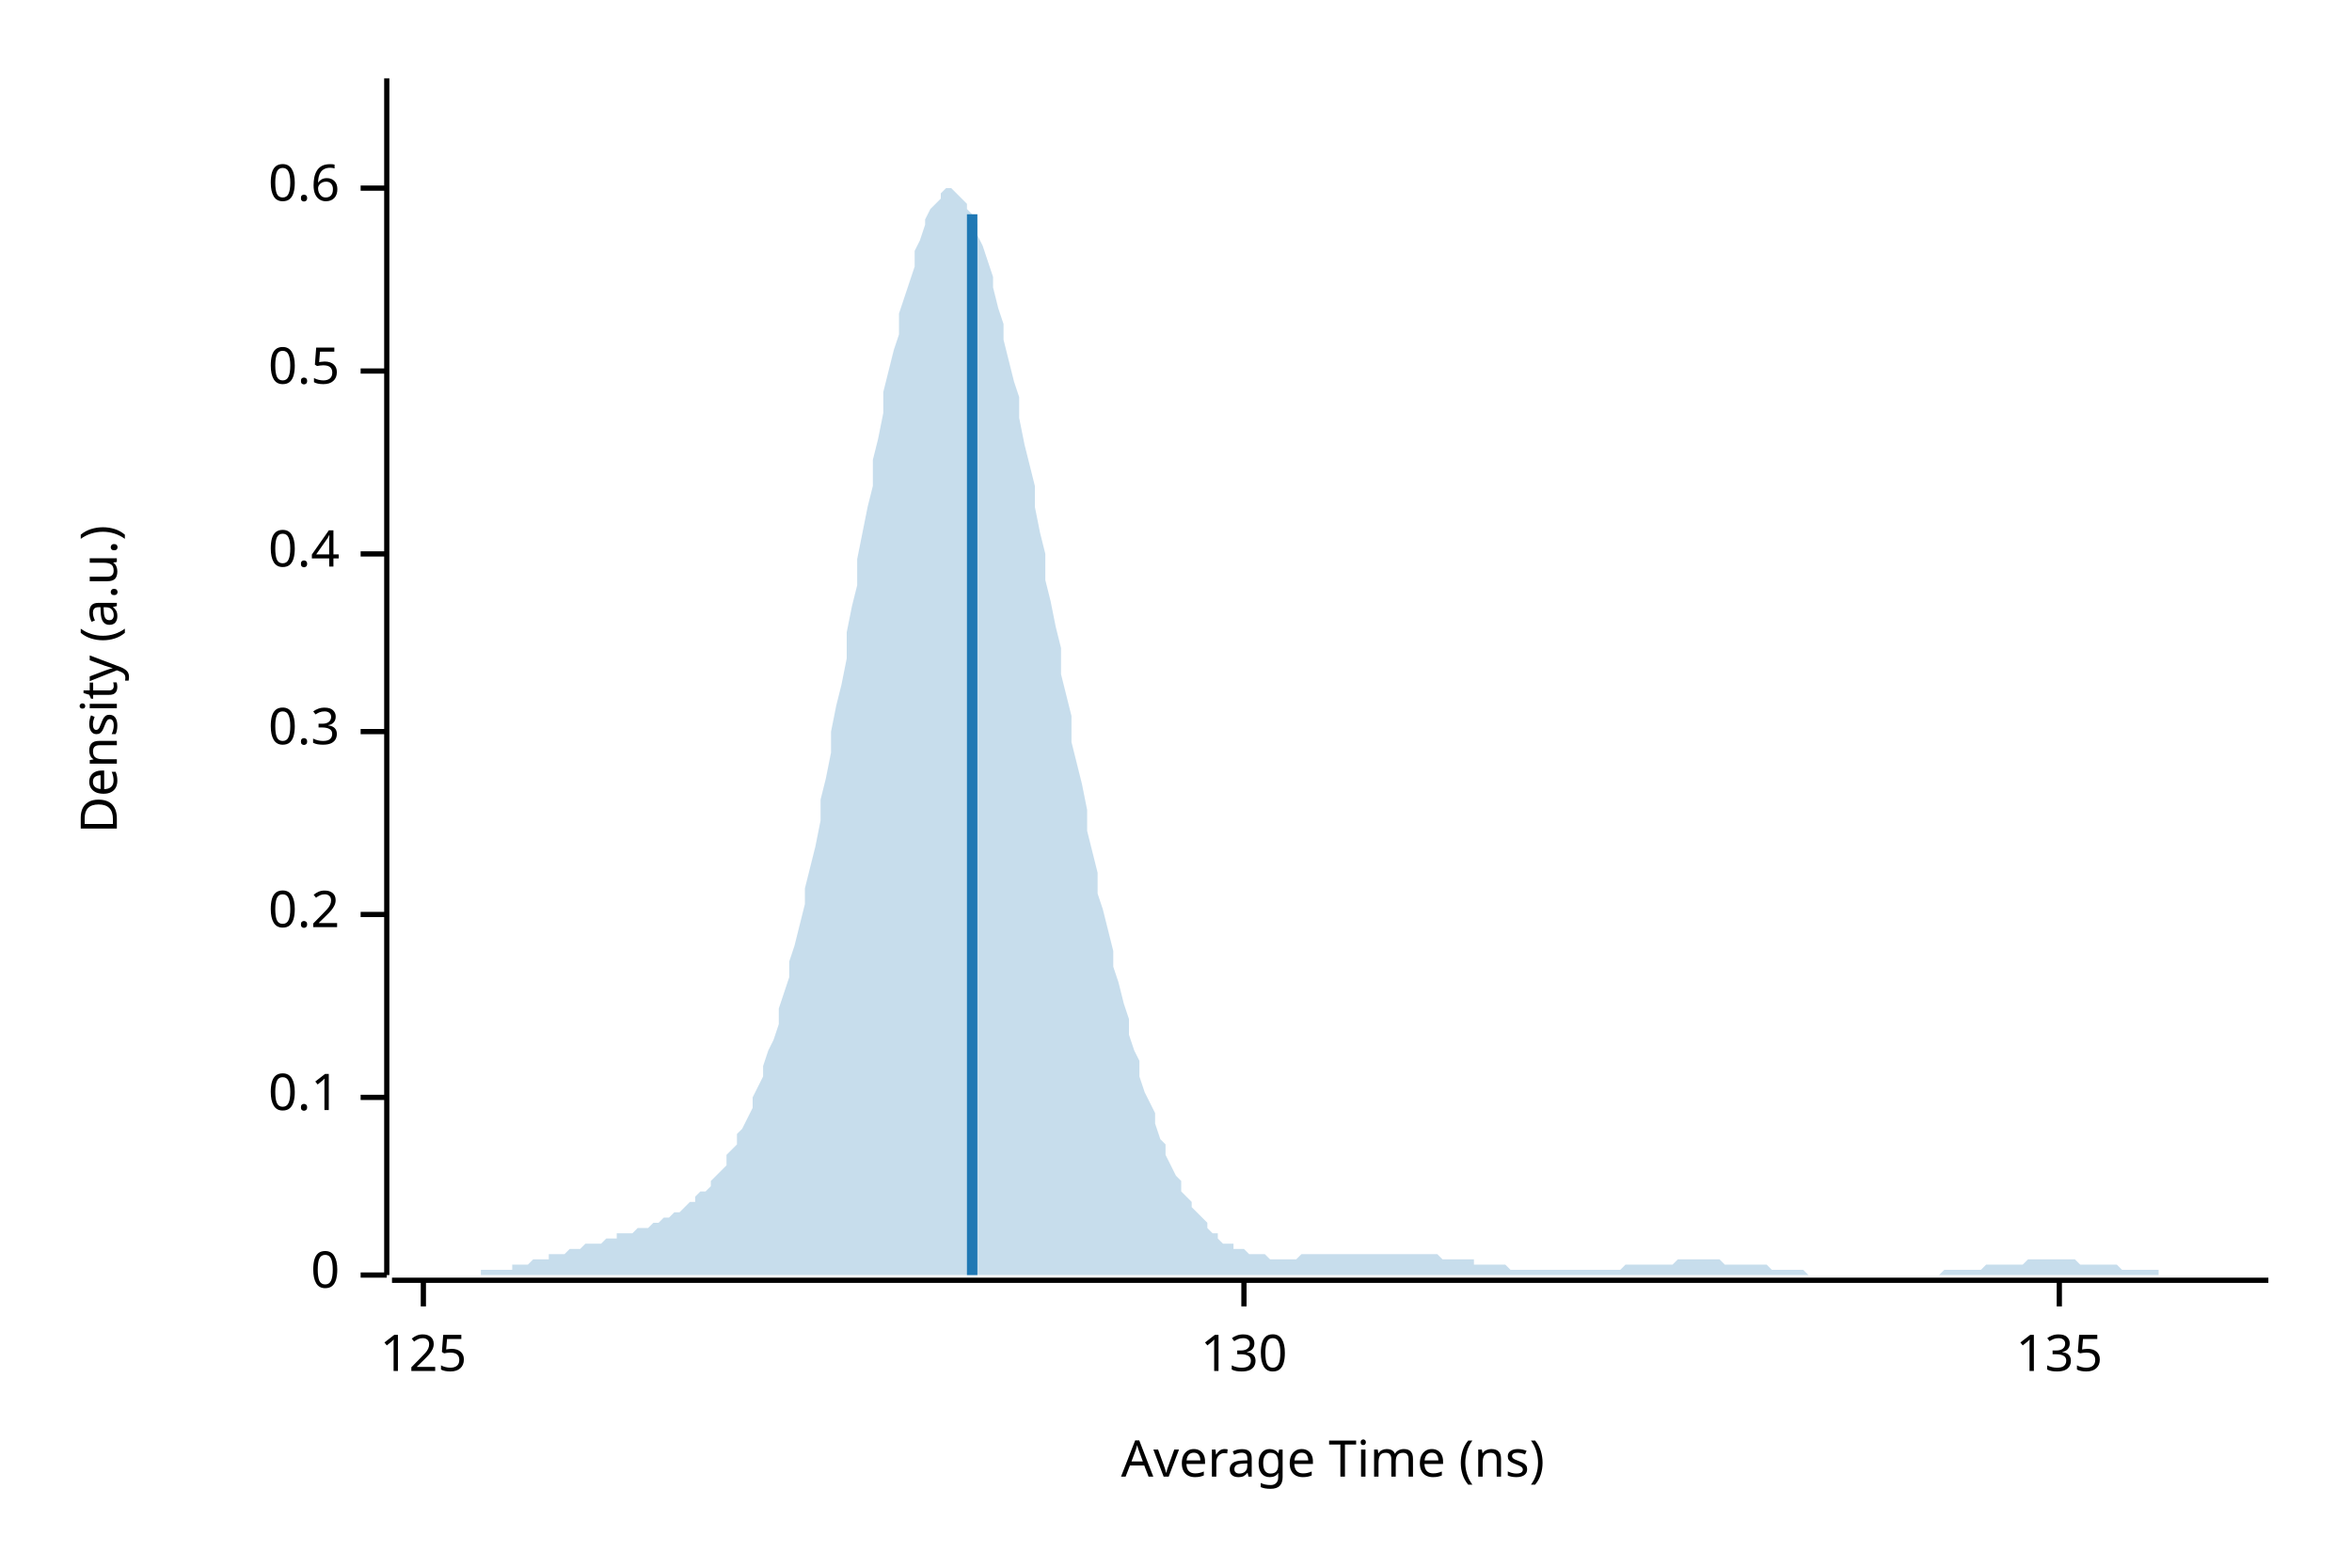
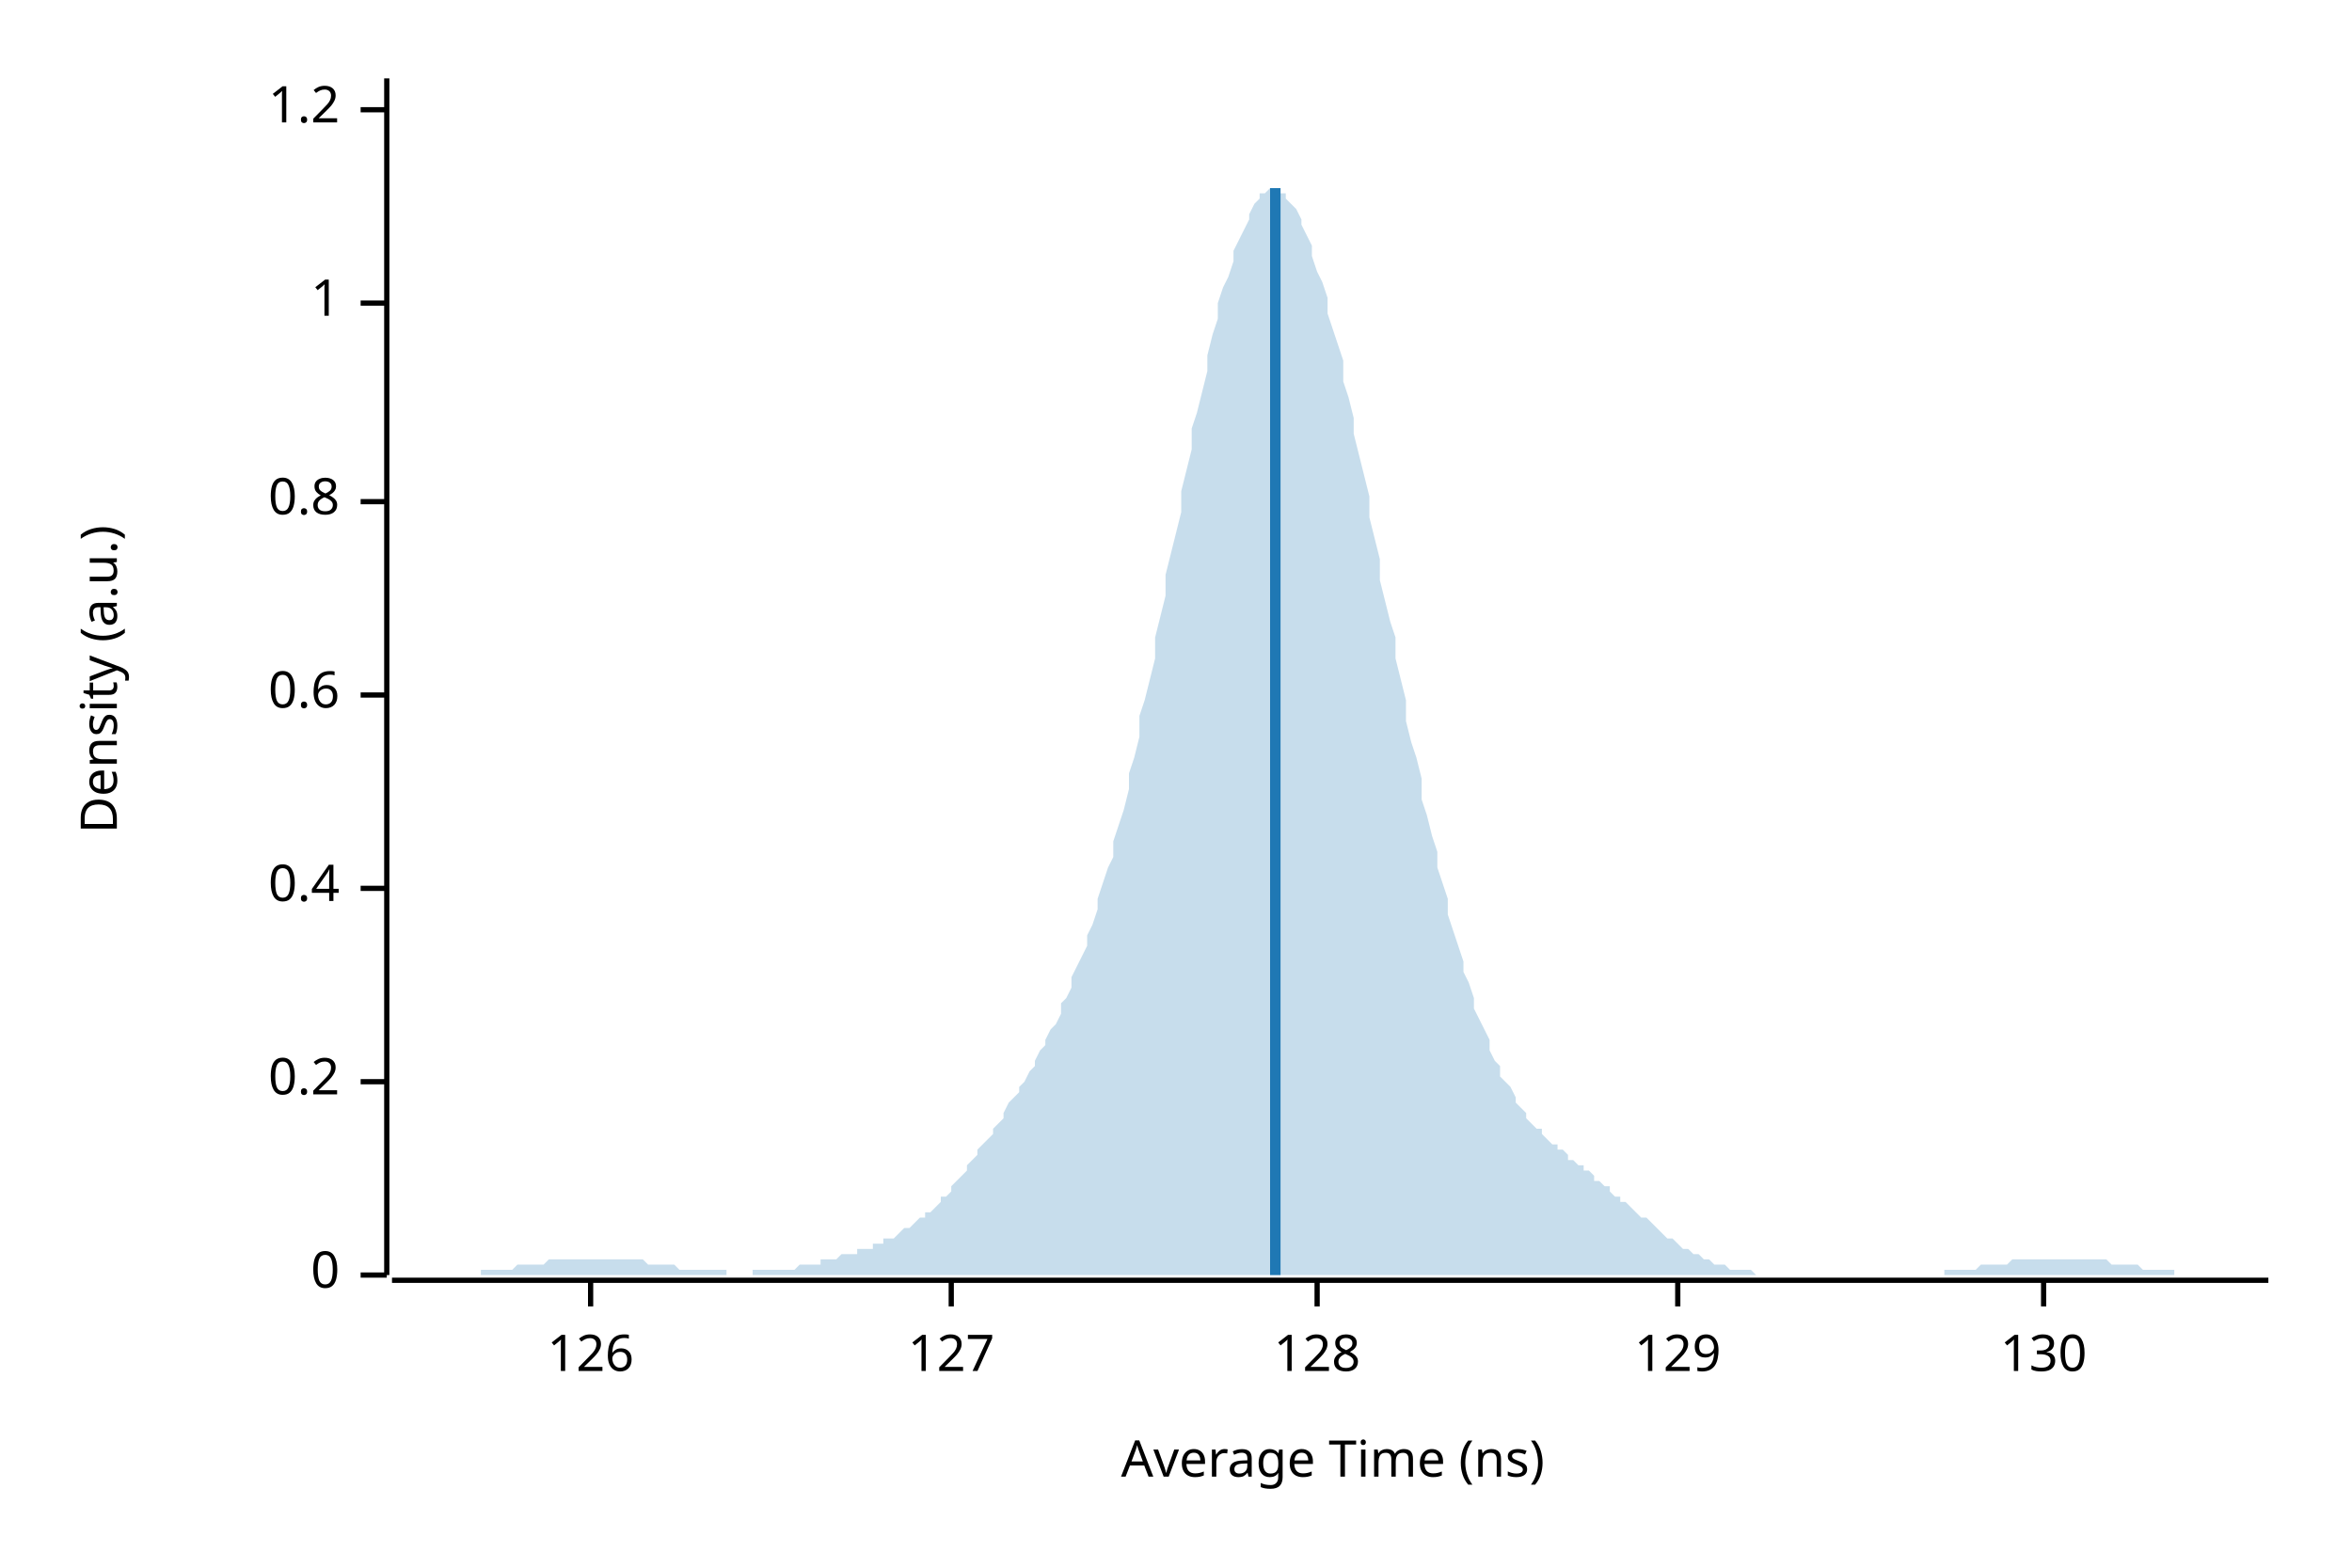
<svg xmlns="http://www.w3.org/2000/svg" width="450" height="300" viewBox="0 0 450 300">
  <text x="15" y="130" dy="0.76em" text-anchor="middle" font-family="sans-serif" font-size="9.677" opacity="1" fill="#000000" transform="rotate(270, 15, 130)">
Density (a.u.)
</text>
  <text x="255" y="285" dy="-0.5ex" text-anchor="middle" font-family="sans-serif" font-size="9.677" opacity="1" fill="#000000">
Average Time (ns)
</text>
  <polyline fill="none" opacity="1" stroke="#000000" stroke-width="1" points="74,15 74,244 " />
  <text x="65" y="244" dy="0.5ex" text-anchor="end" font-family="sans-serif" font-size="9.677" opacity="1" fill="#000000">
0
</text>
  <polyline fill="none" opacity="1" stroke="#000000" stroke-width="1" points="69,244 74,244 " />
-   <text x="65" y="210" dy="0.5ex" text-anchor="end" font-family="sans-serif" font-size="9.677" opacity="1" fill="#000000">
- 0.1
- </text>
-   <polyline fill="none" opacity="1" stroke="#000000" stroke-width="1" points="69,210 74,210 " />
-   <text x="65" y="175" dy="0.5ex" text-anchor="end" font-family="sans-serif" font-size="9.677" opacity="1" fill="#000000">
+   <text x="65" y="207" dy="0.5ex" text-anchor="end" font-family="sans-serif" font-size="9.677" opacity="1" fill="#000000">
0.2
</text>
-   <polyline fill="none" opacity="1" stroke="#000000" stroke-width="1" points="69,175 74,175 " />
-   <text x="65" y="140" dy="0.5ex" text-anchor="end" font-family="sans-serif" font-size="9.677" opacity="1" fill="#000000">
- 0.3
- </text>
-   <polyline fill="none" opacity="1" stroke="#000000" stroke-width="1" points="69,140 74,140 " />
-   <text x="65" y="106" dy="0.5ex" text-anchor="end" font-family="sans-serif" font-size="9.677" opacity="1" fill="#000000">
+   <polyline fill="none" opacity="1" stroke="#000000" stroke-width="1" points="69,207 74,207 " />
+   <text x="65" y="170" dy="0.5ex" text-anchor="end" font-family="sans-serif" font-size="9.677" opacity="1" fill="#000000">
0.4
</text>
-   <polyline fill="none" opacity="1" stroke="#000000" stroke-width="1" points="69,106 74,106 " />
-   <text x="65" y="71" dy="0.5ex" text-anchor="end" font-family="sans-serif" font-size="9.677" opacity="1" fill="#000000">
- 0.5
- </text>
-   <polyline fill="none" opacity="1" stroke="#000000" stroke-width="1" points="69,71 74,71 " />
-   <text x="65" y="36" dy="0.5ex" text-anchor="end" font-family="sans-serif" font-size="9.677" opacity="1" fill="#000000">
+   <polyline fill="none" opacity="1" stroke="#000000" stroke-width="1" points="69,170 74,170 " />
+   <text x="65" y="133" dy="0.5ex" text-anchor="end" font-family="sans-serif" font-size="9.677" opacity="1" fill="#000000">
0.6
</text>
-   <polyline fill="none" opacity="1" stroke="#000000" stroke-width="1" points="69,36 74,36 " />
+   <polyline fill="none" opacity="1" stroke="#000000" stroke-width="1" points="69,133 74,133 " />
+   <text x="65" y="96" dy="0.5ex" text-anchor="end" font-family="sans-serif" font-size="9.677" opacity="1" fill="#000000">
+ 0.8
+ </text>
+   <polyline fill="none" opacity="1" stroke="#000000" stroke-width="1" points="69,96 74,96 " />
+   <text x="65" y="58" dy="0.5ex" text-anchor="end" font-family="sans-serif" font-size="9.677" opacity="1" fill="#000000">
+ 1
+ </text>
+   <polyline fill="none" opacity="1" stroke="#000000" stroke-width="1" points="69,58 74,58 " />
+   <text x="65" y="21" dy="0.5ex" text-anchor="end" font-family="sans-serif" font-size="9.677" opacity="1" fill="#000000">
+ 1.2
+ </text>
+   <polyline fill="none" opacity="1" stroke="#000000" stroke-width="1" points="69,21 74,21 " />
  <polyline fill="none" opacity="1" stroke="#000000" stroke-width="1" points="75,245 434,245 " />
-   <text x="81" y="255" dy="0.76em" text-anchor="middle" font-family="sans-serif" font-size="9.677" opacity="1" fill="#000000">
- 125
+   <text x="113" y="255" dy="0.76em" text-anchor="middle" font-family="sans-serif" font-size="9.677" opacity="1" fill="#000000">
+ 126
</text>
-   <polyline fill="none" opacity="1" stroke="#000000" stroke-width="1" points="81,245 81,250 " />
-   <text x="238" y="255" dy="0.76em" text-anchor="middle" font-family="sans-serif" font-size="9.677" opacity="1" fill="#000000">
+   <polyline fill="none" opacity="1" stroke="#000000" stroke-width="1" points="113,245 113,250 " />
+   <text x="182" y="255" dy="0.76em" text-anchor="middle" font-family="sans-serif" font-size="9.677" opacity="1" fill="#000000">
+ 127
+ </text>
+   <polyline fill="none" opacity="1" stroke="#000000" stroke-width="1" points="182,245 182,250 " />
+   <text x="252" y="255" dy="0.76em" text-anchor="middle" font-family="sans-serif" font-size="9.677" opacity="1" fill="#000000">
+ 128
+ </text>
+   <polyline fill="none" opacity="1" stroke="#000000" stroke-width="1" points="252,245 252,250 " />
+   <text x="321" y="255" dy="0.76em" text-anchor="middle" font-family="sans-serif" font-size="9.677" opacity="1" fill="#000000">
+ 129
+ </text>
+   <polyline fill="none" opacity="1" stroke="#000000" stroke-width="1" points="321,245 321,250 " />
+   <text x="391" y="255" dy="0.76em" text-anchor="middle" font-family="sans-serif" font-size="9.677" opacity="1" fill="#000000">
130
</text>
-   <polyline fill="none" opacity="1" stroke="#000000" stroke-width="1" points="238,245 238,250 " />
-   <text x="394" y="255" dy="0.76em" text-anchor="middle" font-family="sans-serif" font-size="9.677" opacity="1" fill="#000000">
- 135
- </text>
-   <polyline fill="none" opacity="1" stroke="#000000" stroke-width="1" points="394,245 394,250 " />
-   <polygon opacity="0.25" fill="#1F78B4" points="75,244 75,244 76,244 77,244 77,244 78,244 79,244 80,244 80,244 81,244 82,244 82,244 83,244 84,244 85,244 85,244 86,244 87,244 87,244 88,244 89,244 90,244 90,244 91,244 92,244 92,243 93,243 94,243 95,243 95,243 96,243 97,243 98,243 98,242 99,242 100,242 100,242 101,242 102,241 103,241 103,241 104,241 105,241 105,240 106,240 107,240 108,240 108,240 109,239 110,239 110,239 111,239 112,238 113,238 113,238 114,238 115,238 116,237 116,237 117,237 118,237 118,236 119,236 120,236 121,236 121,236 122,235 123,235 123,235 124,235 125,234 126,234 126,234 127,233 128,233 128,233 129,232 130,232 131,231 131,231 132,230 133,230 133,229 134,228 135,228 136,227 136,226 137,225 138,224 139,223 139,221 140,220 141,219 141,217 142,216 143,214 144,212 144,210 145,208 146,206 146,204 147,201 148,199 149,196 149,193 150,190 151,187 151,184 152,181 153,177 154,173 154,170 155,166 156,162 157,157 157,153 158,149 159,144 159,140 160,135 161,131 162,126 162,121 163,116 164,112 164,107 165,102 166,97 167,93 167,88 168,84 169,79 169,75 170,71 171,67 172,64 172,60 173,57 174,54 175,51 175,48 176,46 177,43 177,42 178,40 179,39 180,38 180,37 181,36 182,36 182,36 183,37 184,38 185,39 185,40 186,41 187,43 187,45 188,47 189,50 190,53 190,55 191,59 192,62 192,65 193,69 194,73 195,76 195,80 196,85 197,89 198,93 198,97 199,102 200,106 200,111 201,115 202,120 203,124 203,129 204,133 205,137 205,142 206,146 207,150 208,155 208,159 209,163 210,167 210,171 211,174 212,178 213,182 213,185 214,188 215,192 216,195 216,198 217,201 218,203 218,206 219,209 220,211 221,213 221,215 222,218 223,219 223,221 224,223 225,225 226,226 226,228 227,229 228,230 228,231 229,232 230,233 231,234 231,235 232,236 233,236 233,237 234,238 235,238 236,238 236,239 237,239 238,239 239,240 239,240 240,240 241,240 241,240 242,240 243,241 244,241 244,241 245,241 246,241 246,241 247,241 248,241 249,240 249,240 250,240 251,240 251,240 252,240 253,240 254,240 254,240 255,240 256,240 257,240 257,240 258,240 259,240 259,240 260,240 261,240 262,240 262,240 263,240 264,240 264,240 265,240 266,240 267,240 267,240 268,240 269,240 269,240 270,240 271,240 272,240 272,240 273,240 274,240 275,240 275,240 276,241 277,241 277,241 278,241 279,241 280,241 280,241 281,241 282,241 282,242 283,242 284,242 285,242 285,242 286,242 287,242 287,242 288,242 289,243 290,243 290,243 291,243 292,243 292,243 293,243 294,243 295,243 295,243 296,243 297,243 298,243 298,243 299,243 300,243 300,243 301,243 302,243 303,243 303,243 304,243 305,243 305,243 306,243 307,243 308,243 308,243 309,243 310,243 310,243 311,242 312,242 313,242 313,242 314,242 315,242 316,242 316,242 317,242 318,242 318,242 319,242 320,242 321,241 321,241 322,241 323,241 323,241 324,241 325,241 326,241 326,241 327,241 328,241 328,241 329,241 330,242 331,242 331,242 332,242 333,242 333,242 334,242 335,242 336,242 336,242 337,242 338,242 339,243 339,243 340,243 341,243 341,243 342,243 343,243 344,243 344,243 345,243 346,244 346,244 347,244 348,244 349,244 349,244 350,244 351,244 351,244 352,244 353,244 354,244 354,244 355,244 356,244 357,244 357,244 358,244 359,244 359,244 360,244 361,244 362,244 362,244 363,244 364,244 364,244 365,244 366,244 367,244 367,244 368,244 369,244 369,244 370,244 371,244 372,243 372,243 373,243 374,243 375,243 375,243 376,243 377,243 377,243 378,243 379,243 380,242 380,242 381,242 382,242 382,242 383,242 384,242 385,242 385,242 386,242 387,242 387,242 388,241 389,241 390,241 390,241 391,241 392,241 392,241 393,241 394,241 395,241 395,241 396,241 397,241 398,242 398,242 399,242 400,242 400,242 401,242 402,242 403,242 403,242 404,242 405,242 405,242 406,243 407,243 408,243 408,243 409,243 410,243 410,243 411,243 412,243 413,243 413,244 414,244 415,244 416,244 416,244 417,244 418,244 418,244 419,244 420,244 421,244 421,244 422,244 423,244 423,244 424,244 425,244 426,244 426,244 427,244 428,244 428,244 429,244 430,244 431,244 431,244 432,244 433,244 434,244 434,244 75,244 " />
-   <polyline fill="none" opacity="1" stroke="#1F78B4" stroke-width="2" points="186,244 186,41 " />
+   <polyline fill="none" opacity="1" stroke="#000000" stroke-width="1" points="391,245 391,250 " />
+   <polygon opacity="0.25" fill="#1F78B4" points="75,244 75,244 76,244 77,244 77,244 78,244 79,244 80,244 80,244 81,244 82,244 82,244 83,244 84,244 85,244 85,244 86,244 87,244 87,244 88,244 89,244 90,244 90,244 91,244 92,244 92,243 93,243 94,243 95,243 95,243 96,243 97,243 98,243 98,243 99,242 100,242 100,242 101,242 102,242 103,242 103,242 104,242 105,241 105,241 106,241 107,241 108,241 108,241 109,241 110,241 110,241 111,241 112,241 113,241 113,241 114,241 115,241 116,241 116,241 117,241 118,241 118,241 119,241 120,241 121,241 121,241 122,241 123,241 123,241 124,242 125,242 126,242 126,242 127,242 128,242 128,242 129,242 130,243 131,243 131,243 132,243 133,243 133,243 134,243 135,243 136,243 136,243 137,243 138,243 139,243 139,244 140,244 141,244 141,244 142,244 143,244 144,244 144,243 145,243 146,243 146,243 147,243 148,243 149,243 149,243 150,243 151,243 151,243 152,243 153,242 154,242 154,242 155,242 156,242 157,242 157,241 158,241 159,241 159,241 160,241 161,240 162,240 162,240 163,240 164,240 164,239 165,239 166,239 167,239 167,238 168,238 169,238 169,237 170,237 171,237 172,236 172,236 173,235 174,235 175,234 175,234 176,233 177,233 177,232 178,232 179,231 180,230 180,229 181,229 182,228 182,227 183,226 184,225 185,224 185,223 186,222 187,221 187,220 188,219 189,218 190,217 190,216 191,215 192,214 192,213 193,211 194,210 195,209 195,208 196,207 197,205 198,204 198,203 199,201 200,200 200,199 201,197 202,196 203,194 203,192 204,191 205,189 205,187 206,185 207,183 208,181 208,179 209,177 210,174 210,172 211,169 212,166 213,164 213,161 214,158 215,155 216,151 216,148 217,145 218,141 218,137 219,134 220,130 221,126 221,122 222,118 223,114 223,110 224,106 225,102 226,98 226,94 227,90 228,86 228,82 229,79 230,75 231,71 231,68 232,64 233,61 233,58 234,55 235,53 236,50 236,48 237,46 238,44 239,42 239,41 240,39 241,38 241,37 242,37 243,36 244,36 244,36 245,37 246,37 246,38 247,39 248,40 249,42 249,43 250,45 251,47 251,49 252,52 253,54 254,57 254,60 255,63 256,66 257,69 257,73 258,76 259,80 259,83 260,87 261,91 262,95 262,99 263,103 264,107 264,111 265,115 266,119 267,122 267,126 268,130 269,134 269,138 270,142 271,145 272,149 272,153 273,156 274,160 275,163 275,166 276,169 277,172 277,175 278,178 279,181 280,184 280,186 281,188 282,191 282,193 283,195 284,197 285,199 285,201 286,203 287,204 287,206 288,207 289,208 290,210 290,211 291,212 292,213 292,214 293,215 294,216 295,216 295,217 296,218 297,219 298,219 298,220 299,220 300,221 300,222 301,222 302,223 303,223 303,224 304,224 305,225 305,226 306,226 307,227 308,227 308,228 309,229 310,229 310,230 311,230 312,231 313,232 313,232 314,233 315,233 316,234 316,234 317,235 318,236 318,236 319,237 320,237 321,238 321,238 322,239 323,239 323,239 324,240 325,240 326,241 326,241 327,241 328,242 328,242 329,242 330,242 331,243 331,243 332,243 333,243 333,243 334,243 335,243 336,244 336,244 337,244 338,244 339,244 339,244 340,244 341,244 341,244 342,244 343,244 344,244 344,244 345,244 346,244 346,244 347,244 348,244 349,244 349,244 350,244 351,244 351,244 352,244 353,244 354,244 354,244 355,244 356,244 357,244 357,244 358,244 359,244 359,244 360,244 361,244 362,244 362,244 363,244 364,244 364,244 365,244 366,244 367,244 367,244 368,244 369,244 369,244 370,244 371,244 372,244 372,243 373,243 374,243 375,243 375,243 376,243 377,243 377,243 378,243 379,242 380,242 380,242 381,242 382,242 382,242 383,242 384,242 385,241 385,241 386,241 387,241 387,241 388,241 389,241 390,241 390,241 391,241 392,241 392,241 393,241 394,241 395,241 395,241 396,241 397,241 398,241 398,241 399,241 400,241 400,241 401,241 402,241 403,241 403,241 404,242 405,242 405,242 406,242 407,242 408,242 408,242 409,242 410,243 410,243 411,243 412,243 413,243 413,243 414,243 415,243 416,243 416,244 417,244 418,244 418,244 419,244 420,244 421,244 421,244 422,244 423,244 423,244 424,244 425,244 426,244 426,244 427,244 428,244 428,244 429,244 430,244 431,244 431,244 432,244 433,244 434,244 434,244 75,244 " />
+   <polyline fill="none" opacity="1" stroke="#1F78B4" stroke-width="2" points="244,244 244,36 " />
</svg>
